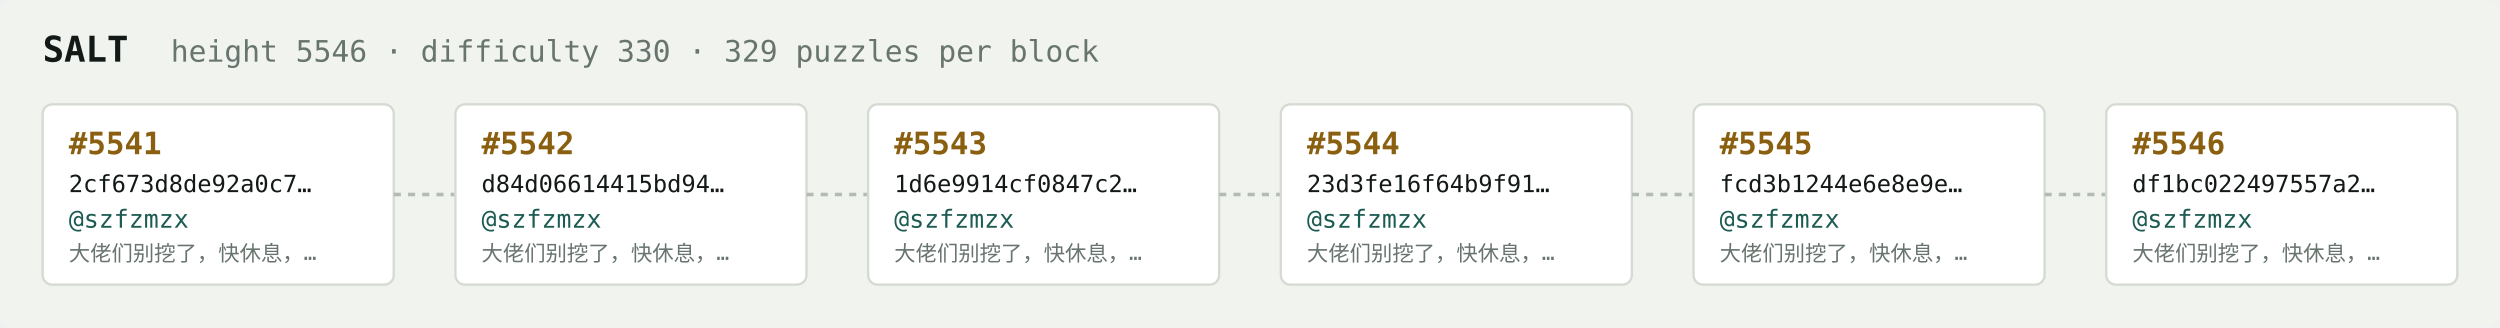
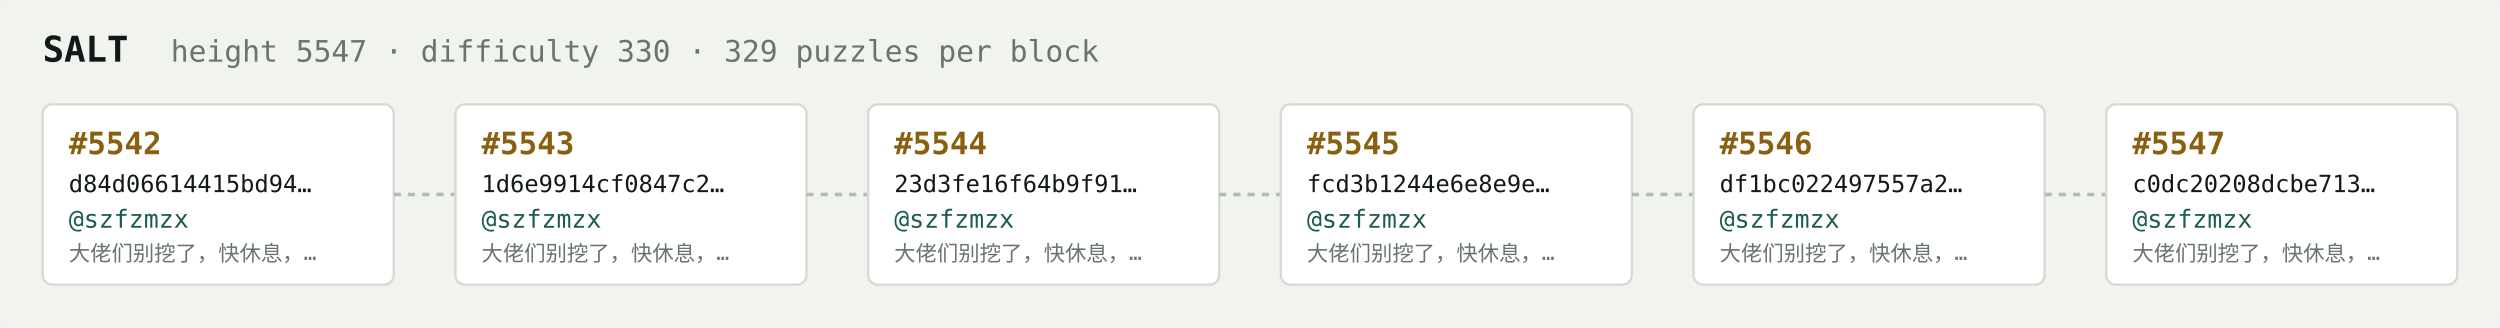
<svg xmlns="http://www.w3.org/2000/svg" width="1054" height="138" viewBox="0 0 1054 138" font-family="ui-monospace,SFMono-Regular,Menlo,monospace">
  <rect fill="#f1f3ef" width="1054" height="138" rx="6" />
  <text x="18" y="26" fill="#121916" font-size="15" font-weight="700">SALT</text>
-   <text x="72" y="26" fill="#68746e" font-size="12.5">height 5546 · difficulty 330 · 329 puzzles per block</text>
+   <text x="72" y="26" fill="#68746e" font-size="12.5">height 5547 · difficulty 330 · 329 puzzles per block</text>
  <rect x="18" y="44" width="148" height="76" rx="4" fill="#ffffff" stroke="#d5dbd2" stroke-width="1" />
-   <text x="29" y="65" fill="#8a5f10" font-size="13" font-weight="700">#5541</text>
-   <text x="29" y="81" fill="#121916" font-size="10">2cf673d8de92a0c7…</text>
+   <text x="29" y="65" fill="#8a5f10" font-size="13" font-weight="700">#5542</text>
+   <text x="29" y="81" fill="#121916" font-size="10">d84d06614415bd94…</text>
  <text x="29" y="96" fill="#1c5b52" font-size="10.5">@szfzmzx</text>
  <text x="29" y="110" fill="#68746e" font-size="9">大佬们别挖了，快休息，…</text>
  <line x1="166" y1="82.0" x2="192" y2="82.0" stroke="#b3bcb4" stroke-width="1.5" stroke-dasharray="3 3" />
  <rect x="192" y="44" width="148" height="76" rx="4" fill="#ffffff" stroke="#d5dbd2" stroke-width="1" />
-   <text x="203" y="65" fill="#8a5f10" font-size="13" font-weight="700">#5542</text>
-   <text x="203" y="81" fill="#121916" font-size="10">d84d06614415bd94…</text>
+   <text x="203" y="65" fill="#8a5f10" font-size="13" font-weight="700">#5543</text>
+   <text x="203" y="81" fill="#121916" font-size="10">1d6e9914cf0847c2…</text>
  <text x="203" y="96" fill="#1c5b52" font-size="10.5">@szfzmzx</text>
  <text x="203" y="110" fill="#68746e" font-size="9">大佬们别挖了，快休息，…</text>
  <line x1="340" y1="82.0" x2="366" y2="82.0" stroke="#b3bcb4" stroke-width="1.5" stroke-dasharray="3 3" />
  <rect x="366" y="44" width="148" height="76" rx="4" fill="#ffffff" stroke="#d5dbd2" stroke-width="1" />
-   <text x="377" y="65" fill="#8a5f10" font-size="13" font-weight="700">#5543</text>
-   <text x="377" y="81" fill="#121916" font-size="10">1d6e9914cf0847c2…</text>
+   <text x="377" y="65" fill="#8a5f10" font-size="13" font-weight="700">#5544</text>
+   <text x="377" y="81" fill="#121916" font-size="10">23d3fe16f64b9f91…</text>
  <text x="377" y="96" fill="#1c5b52" font-size="10.5">@szfzmzx</text>
  <text x="377" y="110" fill="#68746e" font-size="9">大佬们别挖了，快休息，…</text>
  <line x1="514" y1="82.0" x2="540" y2="82.0" stroke="#b3bcb4" stroke-width="1.5" stroke-dasharray="3 3" />
  <rect x="540" y="44" width="148" height="76" rx="4" fill="#ffffff" stroke="#d5dbd2" stroke-width="1" />
-   <text x="551" y="65" fill="#8a5f10" font-size="13" font-weight="700">#5544</text>
-   <text x="551" y="81" fill="#121916" font-size="10">23d3fe16f64b9f91…</text>
+   <text x="551" y="65" fill="#8a5f10" font-size="13" font-weight="700">#5545</text>
+   <text x="551" y="81" fill="#121916" font-size="10">fcd3b1244e6e8e9e…</text>
  <text x="551" y="96" fill="#1c5b52" font-size="10.5">@szfzmzx</text>
  <text x="551" y="110" fill="#68746e" font-size="9">大佬们别挖了，快休息，…</text>
  <line x1="688" y1="82.0" x2="714" y2="82.0" stroke="#b3bcb4" stroke-width="1.5" stroke-dasharray="3 3" />
  <rect x="714" y="44" width="148" height="76" rx="4" fill="#ffffff" stroke="#d5dbd2" stroke-width="1" />
-   <text x="725" y="65" fill="#8a5f10" font-size="13" font-weight="700">#5545</text>
-   <text x="725" y="81" fill="#121916" font-size="10">fcd3b1244e6e8e9e…</text>
+   <text x="725" y="65" fill="#8a5f10" font-size="13" font-weight="700">#5546</text>
+   <text x="725" y="81" fill="#121916" font-size="10">df1bc022497557a2…</text>
  <text x="725" y="96" fill="#1c5b52" font-size="10.5">@szfzmzx</text>
  <text x="725" y="110" fill="#68746e" font-size="9">大佬们别挖了，快休息，…</text>
  <line x1="862" y1="82.0" x2="888" y2="82.0" stroke="#b3bcb4" stroke-width="1.5" stroke-dasharray="3 3" />
  <rect x="888" y="44" width="148" height="76" rx="4" fill="#ffffff" stroke="#d5dbd2" stroke-width="1" />
-   <text x="899" y="65" fill="#8a5f10" font-size="13" font-weight="700">#5546</text>
-   <text x="899" y="81" fill="#121916" font-size="10">df1bc022497557a2…</text>
+   <text x="899" y="65" fill="#8a5f10" font-size="13" font-weight="700">#5547</text>
+   <text x="899" y="81" fill="#121916" font-size="10">c0dc20208dcbe713…</text>
  <text x="899" y="96" fill="#1c5b52" font-size="10.5">@szfzmzx</text>
  <text x="899" y="110" fill="#68746e" font-size="9">大佬们别挖了，快休息，…</text>
</svg>
